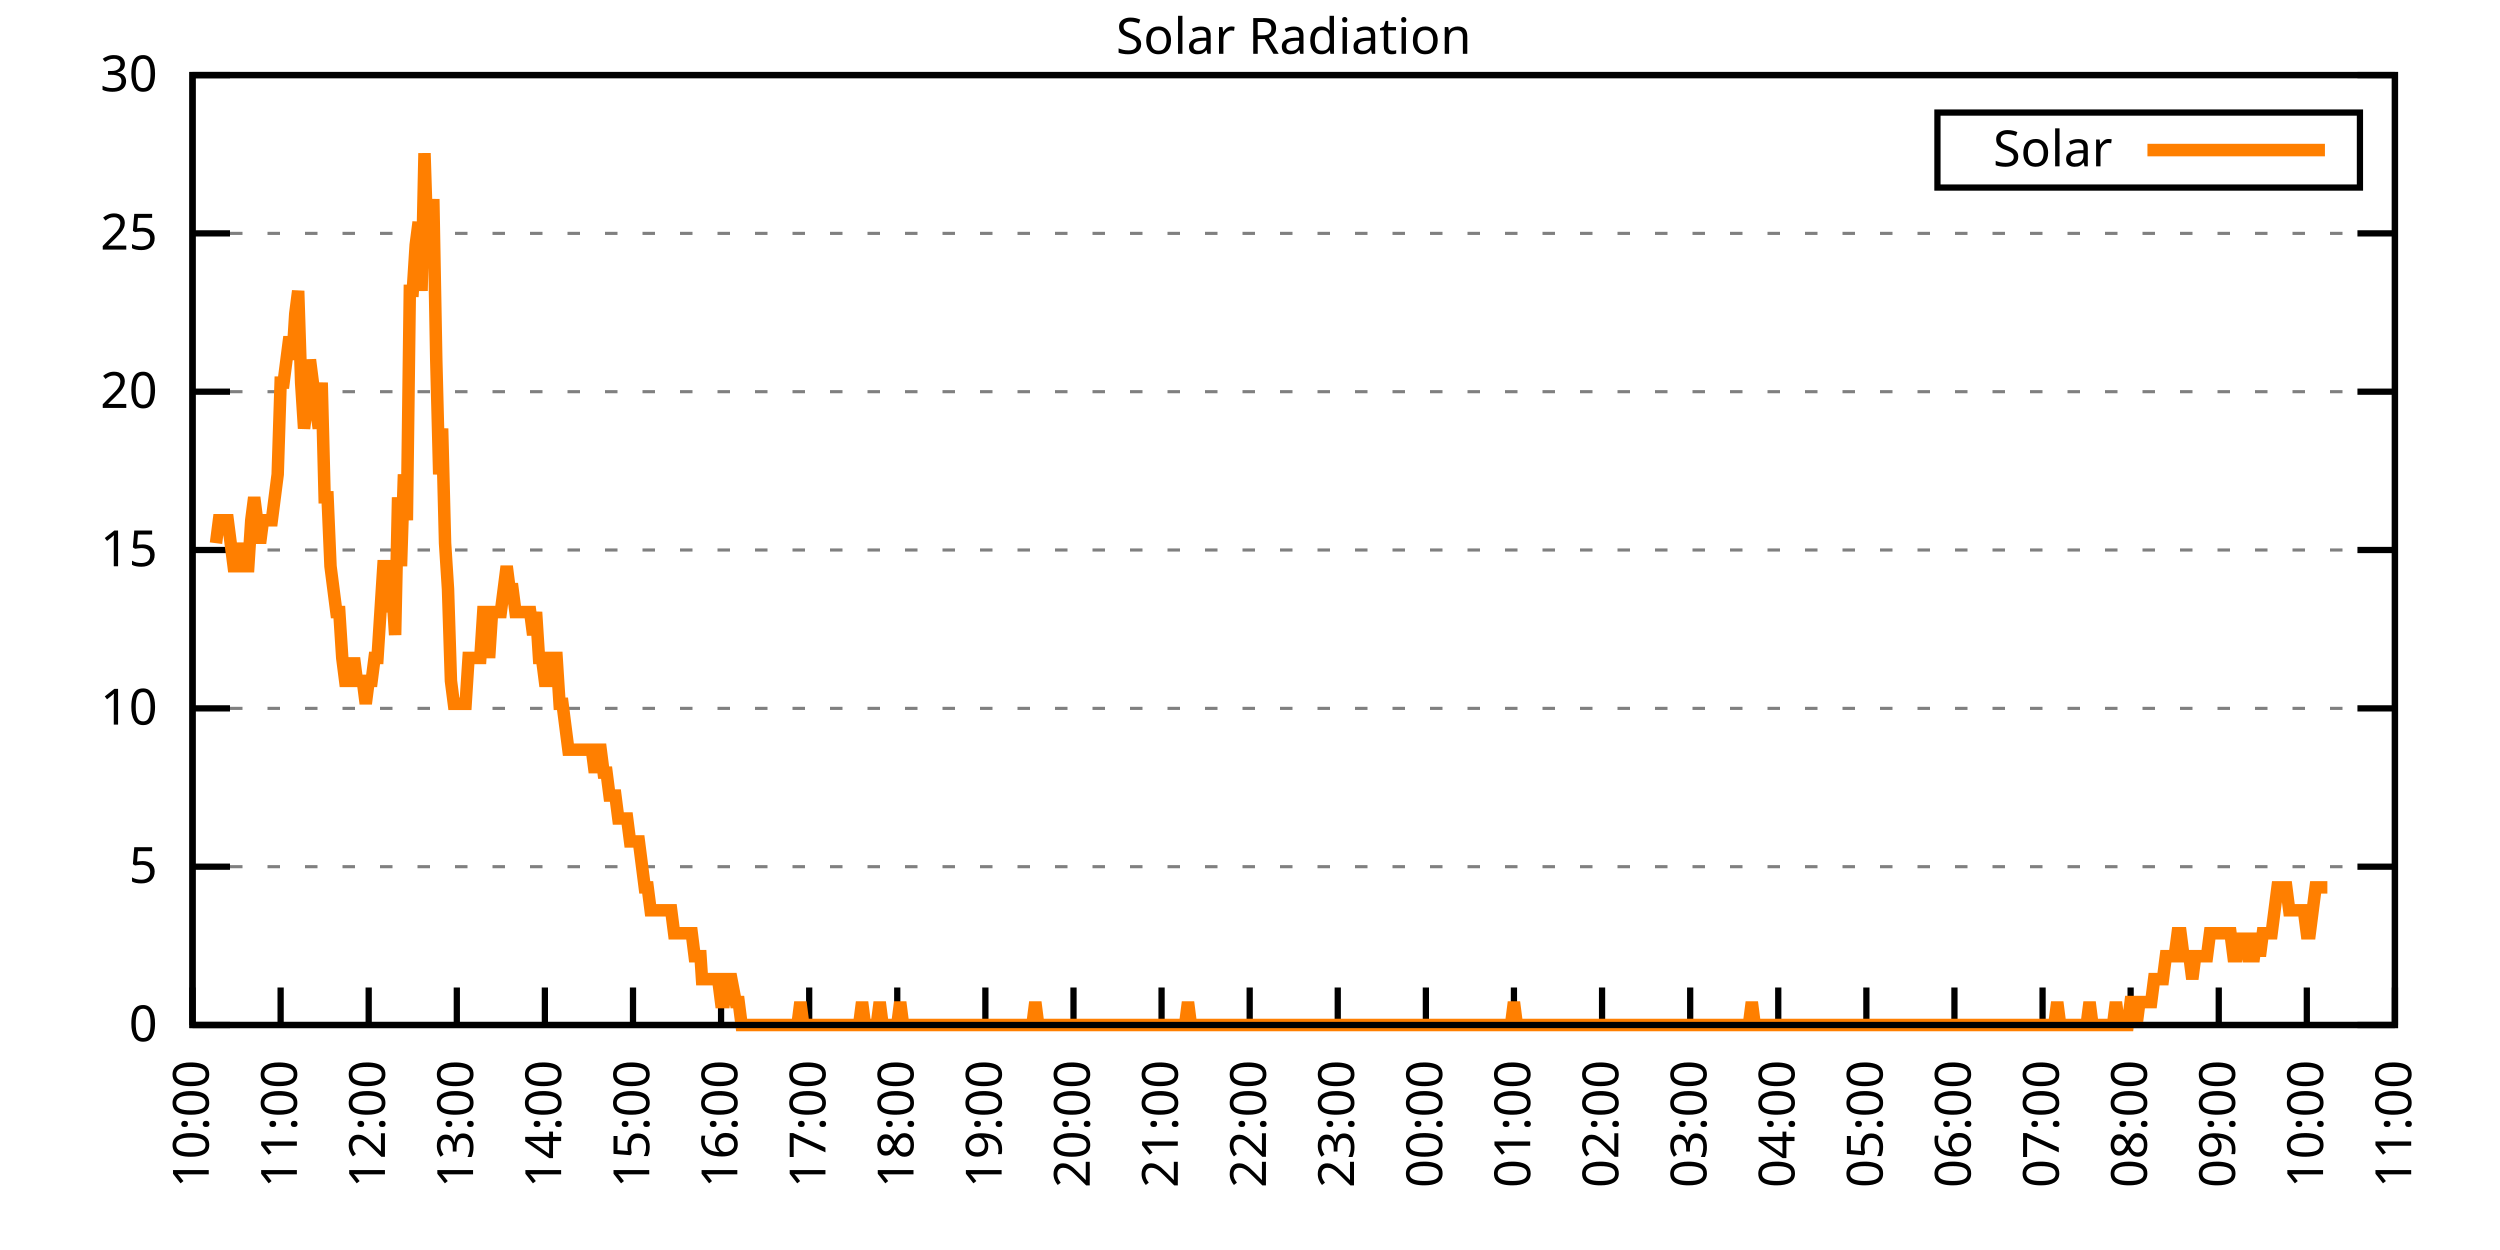
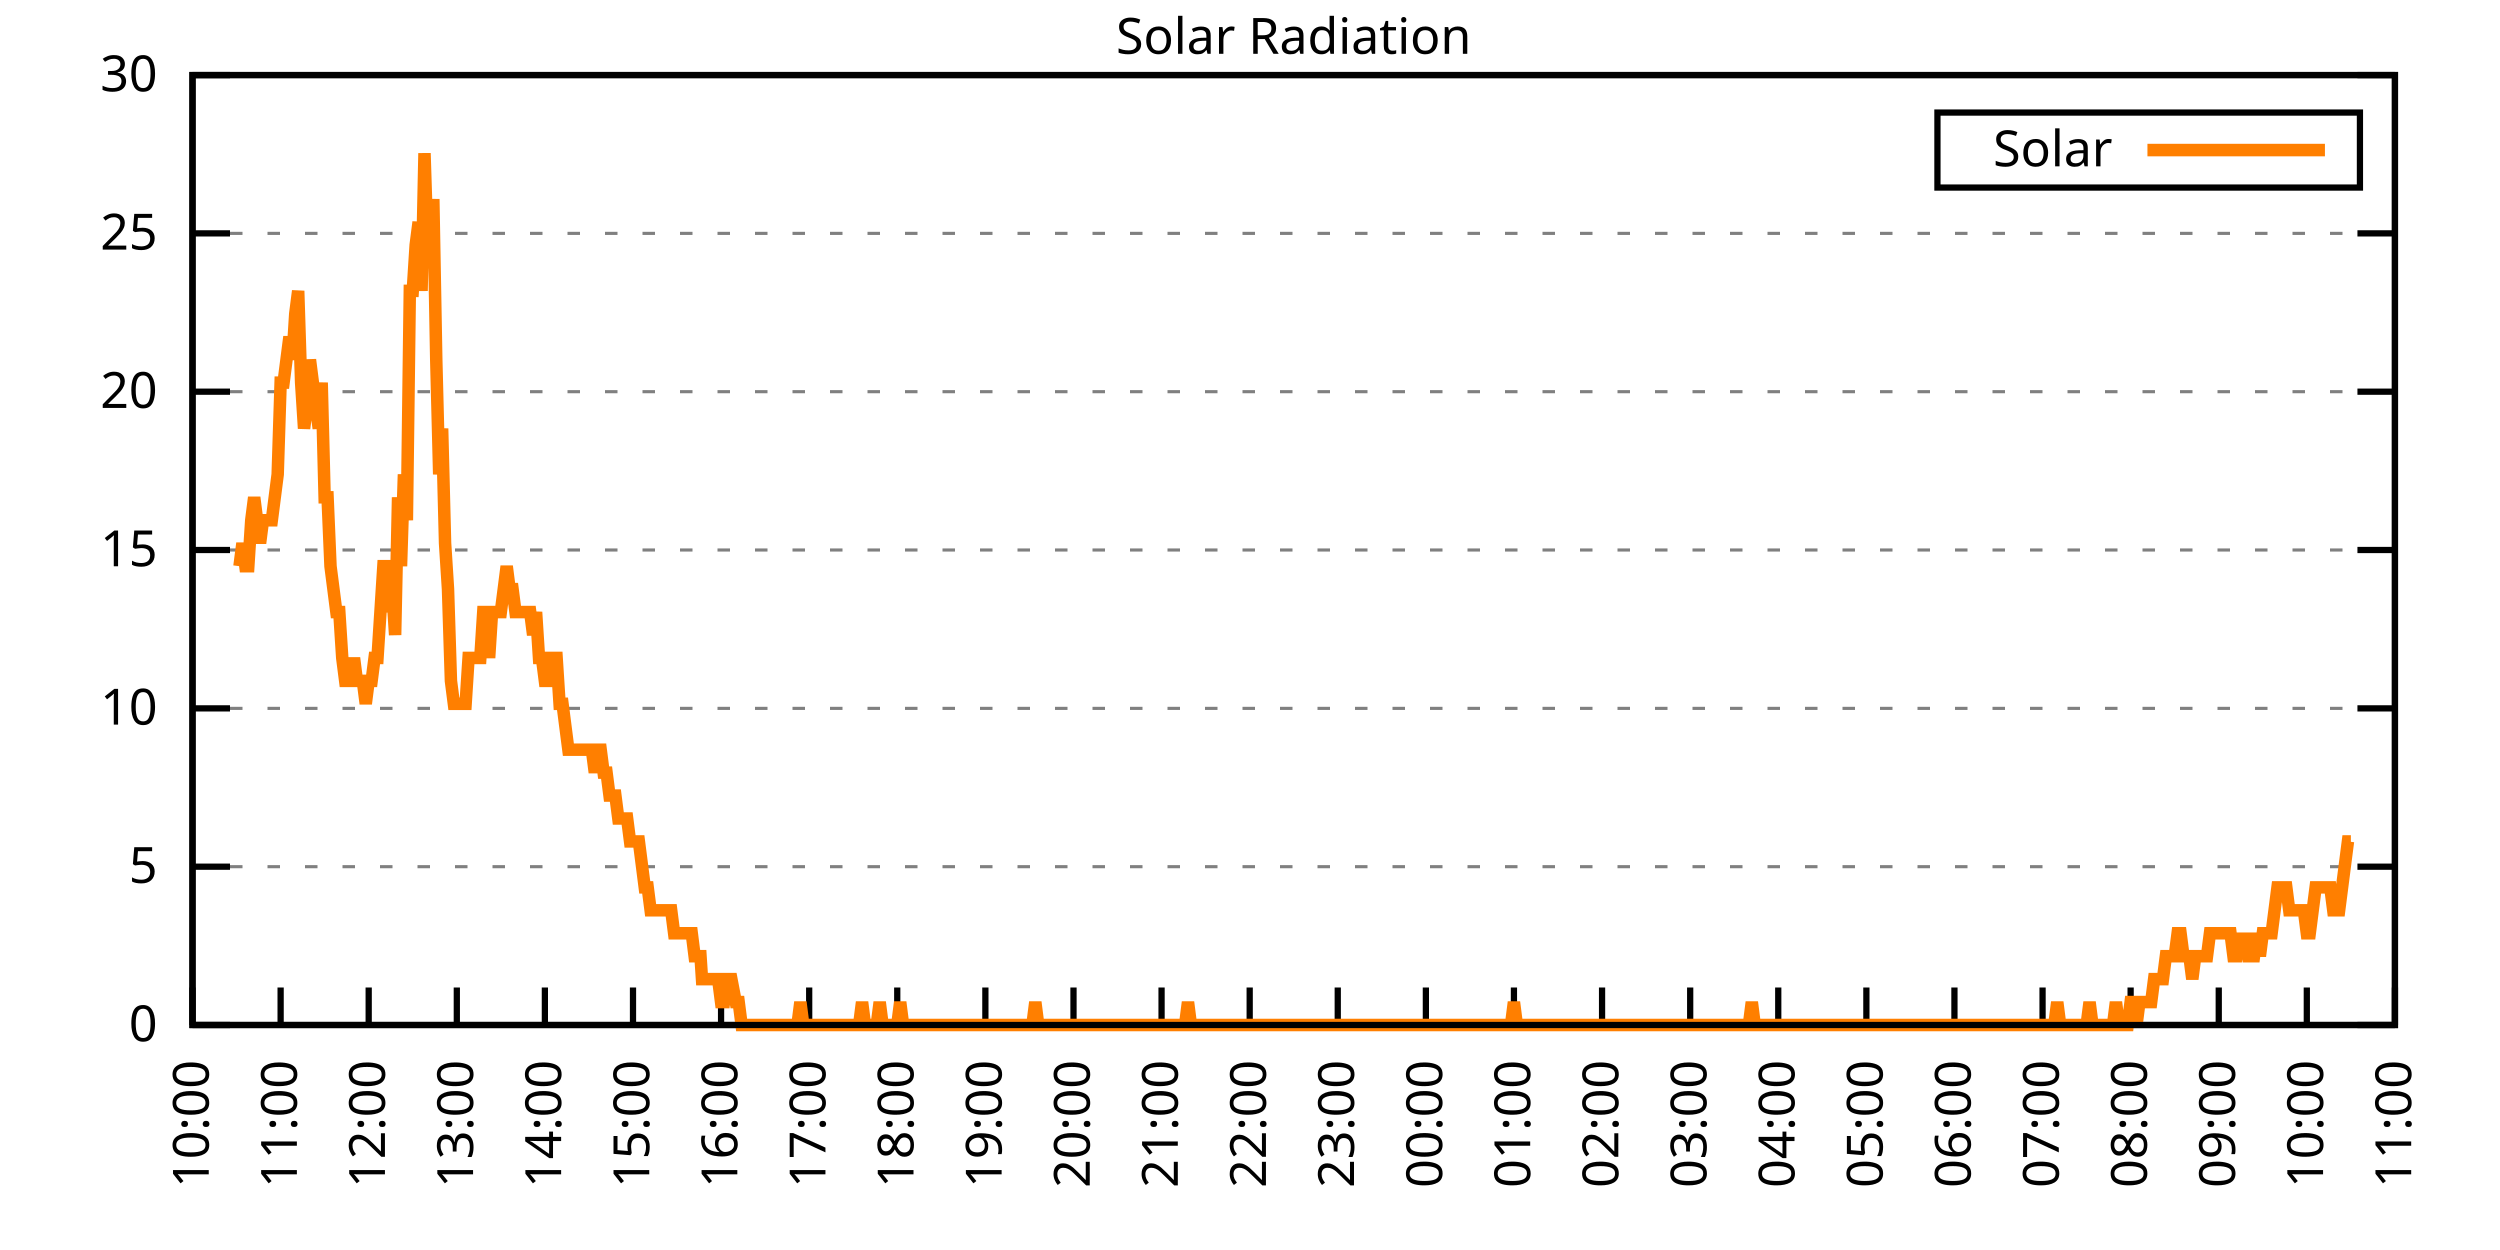
<svg xmlns="http://www.w3.org/2000/svg" xmlns:xlink="http://www.w3.org/1999/xlink" width="400" height="200" viewBox="0 0 400 200">
  <g id="gnuplot_canvas">
    <rect x="0" y="0" width="400" height="200" fill="none" />
    <defs>
      <circle id="gpDot" r="0.5" stroke-width="0.5" stroke="currentColor" />
      <path id="gpPt0" stroke-width="0.333" stroke="currentColor" d="M-1,0 h2 M0,-1 v2" />
      <path id="gpPt1" stroke-width="0.333" stroke="currentColor" d="M-1,-1 L1,1 M1,-1 L-1,1" />
      <path id="gpPt2" stroke-width="0.333" stroke="currentColor" d="M-1,0 L1,0 M0,-1 L0,1 M-1,-1 L1,1 M-1,1 L1,-1" />
      <rect id="gpPt3" stroke-width="0.333" stroke="currentColor" x="-1" y="-1" width="2" height="2" />
      <rect id="gpPt4" stroke-width="0.333" stroke="currentColor" fill="currentColor" x="-1" y="-1" width="2" height="2" />
      <circle id="gpPt5" stroke-width="0.333" stroke="currentColor" cx="0" cy="0" r="1" />
      <use xlink:href="#gpPt5" id="gpPt6" fill="currentColor" stroke="none" />
      <path id="gpPt7" stroke-width="0.333" stroke="currentColor" d="M0,-1.33 L-1.33,0.67 L1.33,0.67 z" />
      <use xlink:href="#gpPt7" id="gpPt8" fill="currentColor" stroke="none" />
      <use xlink:href="#gpPt7" id="gpPt9" stroke="currentColor" transform="rotate(180)" />
      <use xlink:href="#gpPt9" id="gpPt10" fill="currentColor" stroke="none" />
      <use xlink:href="#gpPt3" id="gpPt11" stroke="currentColor" transform="rotate(45)" />
      <use xlink:href="#gpPt11" id="gpPt12" fill="currentColor" stroke="none" />
      <path id="gpPt13" stroke-width="0.333" stroke="currentColor" d="M0,1.330 L1.265,0.411 L0.782,-1.067 L-0.782,-1.076 L-1.265,0.411 z" />
      <use xlink:href="#gpPt13" id="gpPt14" fill="currentColor" stroke="none" />
      <filter id="textbox" filterUnits="objectBoundingBox" x="0" y="0" height="1" width="1">
        <feFlood flood-color="white" flood-opacity="1" result="bgnd" />
        <feComposite in="SourceGraphic" in2="bgnd" operator="atop" />
      </filter>
      <filter id="greybox" filterUnits="objectBoundingBox" x="0" y="0" height="1" width="1">
        <feFlood flood-color="lightgrey" flood-opacity="1" result="grey" />
        <feComposite in="SourceGraphic" in2="grey" operator="atop" />
      </filter>
    </defs>
    <g fill="none" color="white" stroke="currentColor" stroke-width="1.00" stroke-linecap="butt" stroke-linejoin="miter">
</g>
    <g fill="none" color="black" stroke="currentColor" stroke-width="1.00" stroke-linecap="butt" stroke-linejoin="miter">
      <g stroke="none" shape-rendering="crispEdges">
        <polygon fill="rgb(255, 255, 255)" points="30.80,164.00 383.18,164.00 383.18,12.02 30.80,12.02 " />
      </g>
    </g>
    <g fill="none" color="black" stroke="currentColor" stroke-width="1.00" stroke-linecap="butt" stroke-linejoin="miter">
</g>
    <g fill="none" color="black" stroke="black" stroke-width="0.50" stroke-linecap="butt" stroke-linejoin="miter">
</g>
    <g fill="none" color="gray" stroke="currentColor" stroke-width="0.50" stroke-linecap="butt" stroke-linejoin="miter">
      <path stroke="gray" stroke-dasharray="2,4" class="gridline" d="M30.80,164.00 L383.19,164.00  " />
    </g>
    <g fill="none" color="gray" stroke="gray" stroke-width="1.00" stroke-linecap="butt" stroke-linejoin="miter">
</g>
    <g fill="none" color="black" stroke="currentColor" stroke-width="1.00" stroke-linecap="butt" stroke-linejoin="miter">
      <path stroke="black" d="M30.80,164.00 L36.80,164.00 M383.19,164.00 L377.19,164.00  " />
      <g transform="translate(25.20,166.60)" stroke="none" fill="black" font-family="Sans" font-size="8.00" text-anchor="end">
        <text>
          <tspan font-family="Sans"> 0</tspan>
        </text>
      </g>
    </g>
    <g fill="none" color="black" stroke="currentColor" stroke-width="1.00" stroke-linecap="butt" stroke-linejoin="miter">
</g>
    <g fill="none" color="black" stroke="black" stroke-width="0.50" stroke-linecap="butt" stroke-linejoin="miter">
</g>
    <g fill="none" color="gray" stroke="currentColor" stroke-width="0.50" stroke-linecap="butt" stroke-linejoin="miter">
      <path stroke="gray" stroke-dasharray="2,4" class="gridline" d="M30.80,138.67 L383.19,138.67  " />
    </g>
    <g fill="none" color="gray" stroke="gray" stroke-width="1.00" stroke-linecap="butt" stroke-linejoin="miter">
</g>
    <g fill="none" color="black" stroke="currentColor" stroke-width="1.00" stroke-linecap="butt" stroke-linejoin="miter">
      <path stroke="black" d="M30.80,138.67 L36.80,138.67 M383.19,138.67 L377.19,138.67  " />
      <g transform="translate(25.20,141.27)" stroke="none" fill="black" font-family="Sans" font-size="8.00" text-anchor="end">
        <text>
          <tspan font-family="Sans"> 5</tspan>
        </text>
      </g>
    </g>
    <g fill="none" color="black" stroke="currentColor" stroke-width="1.00" stroke-linecap="butt" stroke-linejoin="miter">
</g>
    <g fill="none" color="black" stroke="black" stroke-width="0.50" stroke-linecap="butt" stroke-linejoin="miter">
</g>
    <g fill="none" color="gray" stroke="currentColor" stroke-width="0.50" stroke-linecap="butt" stroke-linejoin="miter">
      <path stroke="gray" stroke-dasharray="2,4" class="gridline" d="M30.80,113.34 L383.19,113.34  " />
    </g>
    <g fill="none" color="gray" stroke="gray" stroke-width="1.00" stroke-linecap="butt" stroke-linejoin="miter">
</g>
    <g fill="none" color="black" stroke="currentColor" stroke-width="1.00" stroke-linecap="butt" stroke-linejoin="miter">
      <path stroke="black" d="M30.80,113.34 L36.80,113.34 M383.19,113.34 L377.19,113.34  " />
      <g transform="translate(25.20,115.94)" stroke="none" fill="black" font-family="Sans" font-size="8.00" text-anchor="end">
        <text>
          <tspan font-family="Sans"> 10</tspan>
        </text>
      </g>
    </g>
    <g fill="none" color="black" stroke="currentColor" stroke-width="1.00" stroke-linecap="butt" stroke-linejoin="miter">
</g>
    <g fill="none" color="black" stroke="black" stroke-width="0.50" stroke-linecap="butt" stroke-linejoin="miter">
</g>
    <g fill="none" color="gray" stroke="currentColor" stroke-width="0.50" stroke-linecap="butt" stroke-linejoin="miter">
      <path stroke="gray" stroke-dasharray="2,4" class="gridline" d="M30.80,88.00 L383.19,88.00  " />
    </g>
    <g fill="none" color="gray" stroke="gray" stroke-width="1.00" stroke-linecap="butt" stroke-linejoin="miter">
</g>
    <g fill="none" color="black" stroke="currentColor" stroke-width="1.00" stroke-linecap="butt" stroke-linejoin="miter">
      <path stroke="black" d="M30.80,88.00 L36.80,88.00 M383.19,88.00 L377.19,88.00  " />
      <g transform="translate(25.20,90.60)" stroke="none" fill="black" font-family="Sans" font-size="8.00" text-anchor="end">
        <text>
          <tspan font-family="Sans"> 15</tspan>
        </text>
      </g>
    </g>
    <g fill="none" color="black" stroke="currentColor" stroke-width="1.00" stroke-linecap="butt" stroke-linejoin="miter">
</g>
    <g fill="none" color="black" stroke="black" stroke-width="0.50" stroke-linecap="butt" stroke-linejoin="miter">
</g>
    <g fill="none" color="gray" stroke="currentColor" stroke-width="0.50" stroke-linecap="butt" stroke-linejoin="miter">
      <path stroke="gray" stroke-dasharray="2,4" class="gridline" d="M30.80,62.67 L383.19,62.67  " />
    </g>
    <g fill="none" color="gray" stroke="gray" stroke-width="1.00" stroke-linecap="butt" stroke-linejoin="miter">
</g>
    <g fill="none" color="black" stroke="currentColor" stroke-width="1.00" stroke-linecap="butt" stroke-linejoin="miter">
      <path stroke="black" d="M30.80,62.67 L36.80,62.67 M383.19,62.67 L377.19,62.67  " />
      <g transform="translate(25.20,65.27)" stroke="none" fill="black" font-family="Sans" font-size="8.00" text-anchor="end">
        <text>
          <tspan font-family="Sans"> 20</tspan>
        </text>
      </g>
    </g>
    <g fill="none" color="black" stroke="currentColor" stroke-width="1.00" stroke-linecap="butt" stroke-linejoin="miter">
</g>
    <g fill="none" color="black" stroke="black" stroke-width="0.50" stroke-linecap="butt" stroke-linejoin="miter">
</g>
    <g fill="none" color="gray" stroke="currentColor" stroke-width="0.50" stroke-linecap="butt" stroke-linejoin="miter">
      <path stroke="gray" stroke-dasharray="2,4" class="gridline" d="M30.80,37.34 L383.19,37.34  " />
    </g>
    <g fill="none" color="gray" stroke="gray" stroke-width="1.00" stroke-linecap="butt" stroke-linejoin="miter">
</g>
    <g fill="none" color="black" stroke="currentColor" stroke-width="1.00" stroke-linecap="butt" stroke-linejoin="miter">
      <path stroke="black" d="M30.80,37.34 L36.80,37.34 M383.19,37.34 L377.19,37.34  " />
      <g transform="translate(25.20,39.94)" stroke="none" fill="black" font-family="Sans" font-size="8.00" text-anchor="end">
        <text>
          <tspan font-family="Sans"> 25</tspan>
        </text>
      </g>
    </g>
    <g fill="none" color="black" stroke="currentColor" stroke-width="1.00" stroke-linecap="butt" stroke-linejoin="miter">
</g>
    <g fill="none" color="black" stroke="black" stroke-width="0.50" stroke-linecap="butt" stroke-linejoin="miter">
</g>
    <g fill="none" color="gray" stroke="currentColor" stroke-width="0.50" stroke-linecap="butt" stroke-linejoin="miter">
      <path stroke="gray" stroke-dasharray="2,4" class="gridline" d="M30.80,12.01 L383.19,12.01  " />
    </g>
    <g fill="none" color="gray" stroke="gray" stroke-width="1.00" stroke-linecap="butt" stroke-linejoin="miter">
</g>
    <g fill="none" color="black" stroke="currentColor" stroke-width="1.00" stroke-linecap="butt" stroke-linejoin="miter">
      <path stroke="black" d="M30.80,12.01 L36.80,12.01 M383.19,12.01 L377.19,12.01  " />
      <g transform="translate(25.20,14.61)" stroke="none" fill="black" font-family="Sans" font-size="8.00" text-anchor="end">
        <text>
          <tspan font-family="Sans"> 30</tspan>
        </text>
      </g>
    </g>
    <g fill="none" color="black" stroke="currentColor" stroke-width="1.00" stroke-linecap="butt" stroke-linejoin="miter">
      <path stroke="black" d="M30.80,164.00 L30.80,158.00  " />
      <g transform="translate(33.40,169.60) rotate(270.00)" stroke="none" fill="black" font-family="Sans" font-size="8.00" text-anchor="end">
        <text>
          <tspan font-family="Sans">10:00</tspan>
        </text>
      </g>
    </g>
    <g fill="none" color="black" stroke="currentColor" stroke-width="1.00" stroke-linecap="butt" stroke-linejoin="miter">
      <path stroke="black" d="M44.90,164.00 L44.90,158.00  " />
      <g transform="translate(47.50,169.60) rotate(270.00)" stroke="none" fill="black" font-family="Sans" font-size="8.00" text-anchor="end">
        <text>
          <tspan font-family="Sans">11:00</tspan>
        </text>
      </g>
    </g>
    <g fill="none" color="black" stroke="currentColor" stroke-width="1.00" stroke-linecap="butt" stroke-linejoin="miter">
      <path stroke="black" d="M58.99,164.00 L58.99,158.00  " />
      <g transform="translate(61.59,169.60) rotate(270.00)" stroke="none" fill="black" font-family="Sans" font-size="8.00" text-anchor="end">
        <text>
          <tspan font-family="Sans">12:00</tspan>
        </text>
      </g>
    </g>
    <g fill="none" color="black" stroke="currentColor" stroke-width="1.00" stroke-linecap="butt" stroke-linejoin="miter">
      <path stroke="black" d="M73.09,164.00 L73.09,158.00  " />
      <g transform="translate(75.69,169.60) rotate(270.00)" stroke="none" fill="black" font-family="Sans" font-size="8.00" text-anchor="end">
        <text>
          <tspan font-family="Sans">13:00</tspan>
        </text>
      </g>
    </g>
    <g fill="none" color="black" stroke="currentColor" stroke-width="1.00" stroke-linecap="butt" stroke-linejoin="miter">
      <path stroke="black" d="M87.18,164.00 L87.18,158.00  " />
      <g transform="translate(89.78,169.60) rotate(270.00)" stroke="none" fill="black" font-family="Sans" font-size="8.00" text-anchor="end">
        <text>
          <tspan font-family="Sans">14:00</tspan>
        </text>
      </g>
    </g>
    <g fill="none" color="black" stroke="currentColor" stroke-width="1.00" stroke-linecap="butt" stroke-linejoin="miter">
      <path stroke="black" d="M101.28,164.00 L101.28,158.00  " />
      <g transform="translate(103.88,169.60) rotate(270.00)" stroke="none" fill="black" font-family="Sans" font-size="8.00" text-anchor="end">
        <text>
          <tspan font-family="Sans">15:00</tspan>
        </text>
      </g>
    </g>
    <g fill="none" color="black" stroke="currentColor" stroke-width="1.00" stroke-linecap="butt" stroke-linejoin="miter">
      <path stroke="black" d="M115.37,164.00 L115.37,158.00  " />
      <g transform="translate(117.97,169.60) rotate(270.00)" stroke="none" fill="black" font-family="Sans" font-size="8.00" text-anchor="end">
        <text>
          <tspan font-family="Sans">16:00</tspan>
        </text>
      </g>
    </g>
    <g fill="none" color="black" stroke="currentColor" stroke-width="1.00" stroke-linecap="butt" stroke-linejoin="miter">
      <path stroke="black" d="M129.47,164.00 L129.47,158.00  " />
      <g transform="translate(132.07,169.60) rotate(270.00)" stroke="none" fill="black" font-family="Sans" font-size="8.00" text-anchor="end">
        <text>
          <tspan font-family="Sans">17:00</tspan>
        </text>
      </g>
    </g>
    <g fill="none" color="black" stroke="currentColor" stroke-width="1.00" stroke-linecap="butt" stroke-linejoin="miter">
      <path stroke="black" d="M143.56,164.00 L143.56,158.00  " />
      <g transform="translate(146.16,169.60) rotate(270.00)" stroke="none" fill="black" font-family="Sans" font-size="8.00" text-anchor="end">
        <text>
          <tspan font-family="Sans">18:00</tspan>
        </text>
      </g>
    </g>
    <g fill="none" color="black" stroke="currentColor" stroke-width="1.00" stroke-linecap="butt" stroke-linejoin="miter">
      <path stroke="black" d="M157.66,164.00 L157.66,158.00  " />
      <g transform="translate(160.26,169.60) rotate(270.00)" stroke="none" fill="black" font-family="Sans" font-size="8.00" text-anchor="end">
        <text>
          <tspan font-family="Sans">19:00</tspan>
        </text>
      </g>
    </g>
    <g fill="none" color="black" stroke="currentColor" stroke-width="1.00" stroke-linecap="butt" stroke-linejoin="miter">
      <path stroke="black" d="M171.76,164.00 L171.76,158.00  " />
      <g transform="translate(174.36,169.60) rotate(270.00)" stroke="none" fill="black" font-family="Sans" font-size="8.00" text-anchor="end">
        <text>
          <tspan font-family="Sans">20:00</tspan>
        </text>
      </g>
    </g>
    <g fill="none" color="black" stroke="currentColor" stroke-width="1.00" stroke-linecap="butt" stroke-linejoin="miter">
      <path stroke="black" d="M185.85,164.00 L185.85,158.00  " />
      <g transform="translate(188.45,169.60) rotate(270.00)" stroke="none" fill="black" font-family="Sans" font-size="8.00" text-anchor="end">
        <text>
          <tspan font-family="Sans">21:00</tspan>
        </text>
      </g>
    </g>
    <g fill="none" color="black" stroke="currentColor" stroke-width="1.00" stroke-linecap="butt" stroke-linejoin="miter">
      <path stroke="black" d="M199.95,164.00 L199.95,158.00  " />
      <g transform="translate(202.55,169.60) rotate(270.00)" stroke="none" fill="black" font-family="Sans" font-size="8.00" text-anchor="end">
        <text>
          <tspan font-family="Sans">22:00</tspan>
        </text>
      </g>
    </g>
    <g fill="none" color="black" stroke="currentColor" stroke-width="1.00" stroke-linecap="butt" stroke-linejoin="miter">
      <path stroke="black" d="M214.04,164.00 L214.04,158.00  " />
      <g transform="translate(216.64,169.60) rotate(270.00)" stroke="none" fill="black" font-family="Sans" font-size="8.00" text-anchor="end">
        <text>
          <tspan font-family="Sans">23:00</tspan>
        </text>
      </g>
    </g>
    <g fill="none" color="black" stroke="currentColor" stroke-width="1.00" stroke-linecap="butt" stroke-linejoin="miter">
      <path stroke="black" d="M228.14,164.00 L228.14,158.00  " />
      <g transform="translate(230.74,169.60) rotate(270.00)" stroke="none" fill="black" font-family="Sans" font-size="8.00" text-anchor="end">
        <text>
          <tspan font-family="Sans">00:00</tspan>
        </text>
      </g>
    </g>
    <g fill="none" color="black" stroke="currentColor" stroke-width="1.00" stroke-linecap="butt" stroke-linejoin="miter">
      <path stroke="black" d="M242.23,164.00 L242.23,158.00  " />
      <g transform="translate(244.83,169.60) rotate(270.00)" stroke="none" fill="black" font-family="Sans" font-size="8.00" text-anchor="end">
        <text>
          <tspan font-family="Sans">01:00</tspan>
        </text>
      </g>
    </g>
    <g fill="none" color="black" stroke="currentColor" stroke-width="1.00" stroke-linecap="butt" stroke-linejoin="miter">
      <path stroke="black" d="M256.33,164.00 L256.33,158.00  " />
      <g transform="translate(258.93,169.60) rotate(270.00)" stroke="none" fill="black" font-family="Sans" font-size="8.00" text-anchor="end">
        <text>
          <tspan font-family="Sans">02:00</tspan>
        </text>
      </g>
    </g>
    <g fill="none" color="black" stroke="currentColor" stroke-width="1.00" stroke-linecap="butt" stroke-linejoin="miter">
      <path stroke="black" d="M270.43,164.00 L270.43,158.00  " />
      <g transform="translate(273.03,169.60) rotate(270.00)" stroke="none" fill="black" font-family="Sans" font-size="8.00" text-anchor="end">
        <text>
          <tspan font-family="Sans">03:00</tspan>
        </text>
      </g>
    </g>
    <g fill="none" color="black" stroke="currentColor" stroke-width="1.00" stroke-linecap="butt" stroke-linejoin="miter">
      <path stroke="black" d="M284.52,164.00 L284.52,158.00  " />
      <g transform="translate(287.12,169.60) rotate(270.00)" stroke="none" fill="black" font-family="Sans" font-size="8.00" text-anchor="end">
        <text>
          <tspan font-family="Sans">04:00</tspan>
        </text>
      </g>
    </g>
    <g fill="none" color="black" stroke="currentColor" stroke-width="1.00" stroke-linecap="butt" stroke-linejoin="miter">
      <path stroke="black" d="M298.62,164.00 L298.62,158.00  " />
      <g transform="translate(301.22,169.60) rotate(270.00)" stroke="none" fill="black" font-family="Sans" font-size="8.00" text-anchor="end">
        <text>
          <tspan font-family="Sans">05:00</tspan>
        </text>
      </g>
    </g>
    <g fill="none" color="black" stroke="currentColor" stroke-width="1.00" stroke-linecap="butt" stroke-linejoin="miter">
      <path stroke="black" d="M312.71,164.00 L312.71,158.00  " />
      <g transform="translate(315.31,169.60) rotate(270.00)" stroke="none" fill="black" font-family="Sans" font-size="8.00" text-anchor="end">
        <text>
          <tspan font-family="Sans">06:00</tspan>
        </text>
      </g>
    </g>
    <g fill="none" color="black" stroke="currentColor" stroke-width="1.00" stroke-linecap="butt" stroke-linejoin="miter">
      <path stroke="black" d="M326.81,164.00 L326.81,158.00  " />
      <g transform="translate(329.41,169.60) rotate(270.00)" stroke="none" fill="black" font-family="Sans" font-size="8.00" text-anchor="end">
        <text>
          <tspan font-family="Sans">07:00</tspan>
        </text>
      </g>
    </g>
    <g fill="none" color="black" stroke="currentColor" stroke-width="1.00" stroke-linecap="butt" stroke-linejoin="miter">
      <path stroke="black" d="M340.90,164.00 L340.90,158.00  " />
      <g transform="translate(343.50,169.60) rotate(270.00)" stroke="none" fill="black" font-family="Sans" font-size="8.00" text-anchor="end">
        <text>
          <tspan font-family="Sans">08:00</tspan>
        </text>
      </g>
    </g>
    <g fill="none" color="black" stroke="currentColor" stroke-width="1.00" stroke-linecap="butt" stroke-linejoin="miter">
      <path stroke="black" d="M355.00,164.00 L355.00,158.00  " />
      <g transform="translate(357.60,169.60) rotate(270.00)" stroke="none" fill="black" font-family="Sans" font-size="8.00" text-anchor="end">
        <text>
          <tspan font-family="Sans">09:00</tspan>
        </text>
      </g>
    </g>
    <g fill="none" color="black" stroke="currentColor" stroke-width="1.00" stroke-linecap="butt" stroke-linejoin="miter">
      <path stroke="black" d="M369.09,164.00 L369.09,158.00  " />
      <g transform="translate(371.69,169.60) rotate(270.00)" stroke="none" fill="black" font-family="Sans" font-size="8.00" text-anchor="end">
        <text>
          <tspan font-family="Sans">10:00</tspan>
        </text>
      </g>
    </g>
    <g fill="none" color="black" stroke="currentColor" stroke-width="1.00" stroke-linecap="butt" stroke-linejoin="miter">
      <path stroke="black" d="M383.19,164.00 L383.19,158.00  " />
      <g transform="translate(385.79,169.60) rotate(270.00)" stroke="none" fill="black" font-family="Sans" font-size="8.00" text-anchor="end">
        <text>
          <tspan font-family="Sans">11:00</tspan>
        </text>
      </g>
    </g>
    <g fill="none" color="black" stroke="currentColor" stroke-width="1.00" stroke-linecap="butt" stroke-linejoin="miter">
</g>
    <g fill="none" color="black" stroke="currentColor" stroke-width="1.00" stroke-linecap="butt" stroke-linejoin="miter">
      <path stroke="black" d="M30.80,12.01 L30.80,164.00 L383.19,164.00 L383.19,12.01 L30.80,12.01 Z  " />
    </g>
    <g fill="none" color="black" stroke="currentColor" stroke-width="1.00" stroke-linecap="butt" stroke-linejoin="miter">
</g>
    <g fill="none" color="black" stroke="currentColor" stroke-width="1.00" stroke-linecap="butt" stroke-linejoin="miter">
      <path stroke="black" d="M309.99,30.01 L309.99,18.01 L377.59,18.01 L377.59,30.01 L309.99,30.01 Z  " />
    </g>
    <g id="Solar_Radiation_plot_1">
      <g fill="none" color="white" stroke="black" stroke-width="2.00" stroke-linecap="butt" stroke-linejoin="miter">
</g>
      <g fill="none" color="black" stroke="currentColor" stroke-width="2.00" stroke-linecap="butt" stroke-linejoin="miter">
        <g transform="translate(337.99,26.61)" stroke="none" fill="black" font-family="Sans" font-size="8.00" text-anchor="end">
          <text>
            <tspan font-family="Sans">Solar</tspan>
          </text>
        </g>
      </g>
      <g fill="none" color="black" stroke="currentColor" stroke-width="2.00" stroke-linecap="butt" stroke-linejoin="miter">
-         <path stroke="rgb(255, 127,   0)" d="M343.59,24.01 L371.99,24.01 M34.56,86.91 L35.03,83.24 L35.50,83.24 L35.97,83.24 L36.44,83.24 L36.91,86.91   L37.38,90.59 L37.85,90.59 L38.32,90.59 L38.79,86.91 L39.26,90.59 L39.73,90.59 L40.20,83.24 L40.67,79.57   L41.14,83.24 L41.61,86.91 L42.08,83.24 L42.55,83.24 L43.02,83.24 L43.49,83.24 L43.96,79.57 L44.43,75.90   L44.90,61.22 L45.37,61.22 L45.84,57.55 L46.31,53.88 L46.78,57.55 L47.24,50.21 L47.71,46.54 L48.18,61.22   L48.65,68.56 L49.12,64.89 L49.59,57.55 L50.06,61.22 L50.53,64.89 L51.00,68.56 L51.47,61.22 L51.94,79.57   L52.41,79.57 L52.88,90.59 L53.35,94.26 L53.82,97.93 L54.29,97.93 L54.76,105.27 L55.23,108.94 L55.70,108.94   L56.17,108.94 L56.64,105.27 L57.11,108.94 L57.58,108.94 L58.05,108.94 L58.52,112.61 L58.99,108.94 L59.46,108.94   L59.93,105.27 L60.40,105.27 L60.87,97.93 L61.34,90.59 L61.81,90.59 L62.28,97.93 L62.75,94.26 L63.22,101.60   L63.69,79.57 L64.16,90.59 L64.63,75.90 L65.10,83.24 L65.57,46.54 L66.04,46.54 L66.51,39.19 L66.98,35.52   L67.45,46.54 L67.92,24.51 L68.39,39.19 L68.86,42.87 L69.33,31.85 L69.80,57.55 L70.27,75.90 L70.74,68.56   L71.21,86.91 L71.68,94.26 L72.15,108.94 L72.62,112.61 L73.09,112.61 L73.56,112.61 L74.03,112.61 L74.50,112.61   L74.97,105.27 L75.44,105.27 L75.91,105.27 L76.38,105.27 L76.85,105.27 L77.32,97.93 L77.79,97.93 L78.26,105.27   L78.73,97.93 L79.19,97.93 L79.66,97.93 L80.13,97.93 L80.60,94.26 L81.07,90.59 L81.54,94.26 L82.01,94.26   L82.48,97.93 L82.95,97.93 L83.42,97.93 L83.89,97.93 L84.36,97.93 L84.83,97.93 L85.30,101.60 L85.77,97.93   L86.24,105.27 L86.71,105.27 L87.18,108.94 L87.65,108.94 L88.12,105.27 L88.59,105.27 L89.06,105.27 L89.53,112.61   L90.00,112.61 L90.47,116.28 L90.94,119.95 L91.41,119.95 L91.88,119.95 L92.35,119.95 L92.82,119.95 L93.29,119.95   L93.76,119.95 L94.23,119.95 L94.70,119.95 L95.17,123.62 L95.64,119.95 L96.11,119.95 L96.58,123.62 L97.05,123.62   L97.52,127.29 L97.99,127.29 L98.46,127.29 L98.93,130.96 L99.40,130.96 L99.87,130.96 L100.34,130.96 L100.81,134.63   L101.28,134.63 L101.75,134.63 L102.22,134.63 L102.69,138.30 L103.16,141.98 L103.63,141.98 L104.10,145.65 L104.57,145.65   L105.04,145.65 L105.51,145.65 L105.98,145.65 L106.45,145.65 L106.92,145.65 L107.39,145.65 L107.86,149.32 L108.33,149.32   L108.80,149.32 L109.27,149.32 L109.74,149.32 L110.21,149.32 L110.68,149.32 L111.14,152.99 L112.08,152.99 L112.32,156.66   L113.02,156.66 L113.49,156.66 L114.43,156.66 L114.90,156.66 L115.37,160.33 L115.84,160.33 L116.31,156.66 L116.78,156.66   L117.02,156.66 L117.72,160.33 L118.19,160.33 L118.66,164.00 L119.13,164.00 L119.60,164.00 L120.07,164.00 L120.54,164.00   L121.01,164.00 L121.48,164.00 L121.95,164.00 L122.42,164.00 L122.89,164.00 L123.36,164.00 L123.83,164.00 L124.30,164.00   L124.77,164.00 L125.24,164.00 L125.71,164.00 L126.18,164.00 L126.65,164.00 L127.12,164.00 L127.59,164.00 L128.06,160.33   L128.53,164.00 L129.00,164.00 L129.47,164.00 L129.94,164.00 L130.41,164.00 L130.88,164.00 L131.35,164.00 L131.82,164.00   L132.29,164.00 L132.76,164.00 L133.23,164.00 L133.70,164.00 L134.17,164.00 L134.64,164.00 L135.11,164.00 L135.58,164.00   L136.05,164.00 L136.52,164.00 L136.99,164.00 L137.46,164.00 L137.93,160.33 L138.40,164.00 L138.87,164.00 L139.34,164.00   L139.81,164.00 L140.28,164.00 L140.75,160.33 L141.22,164.00 L141.69,164.00 L142.16,164.00 L142.63,164.00 L143.09,164.00   L143.56,164.00 L144.03,160.33 L144.50,164.00 L144.97,164.00 L145.44,164.00 L145.91,164.00 L146.38,164.00 L146.85,164.00   L147.32,164.00 L147.79,164.00 L148.26,164.00 L148.73,164.00 L149.20,164.00 L149.67,164.00 L150.14,164.00 L150.61,164.00   L151.08,164.00 L151.55,164.00 L152.02,164.00 L152.49,164.00 L152.96,164.00 L153.43,164.00 L153.90,164.00 L154.37,164.00   L154.84,164.00 L155.31,164.00 L155.78,164.00 L156.25,164.00 L156.72,164.00 L157.19,164.00 L157.66,164.00 L158.13,164.00   L158.60,164.00 L159.07,164.00 L159.54,164.00 L160.01,164.00 L160.48,164.00 L160.95,164.00 L161.42,164.00 L161.89,164.00   L162.36,164.00 L162.83,164.00 L163.30,164.00 L163.77,164.00 L164.24,164.00 L164.71,164.00 L165.18,164.00 L165.65,160.33   L166.12,164.00 L166.59,164.00 L167.06,164.00 L167.53,164.00 L168.00,164.00 L168.47,164.00 L168.94,164.00 L169.41,164.00   L169.88,164.00 L170.35,164.00 L170.82,164.00 L171.29,164.00 L171.76,164.00 L172.23,164.00 L172.70,164.00 L173.17,164.00   L173.64,164.00 L174.11,164.00 L174.58,164.00 L175.04,164.00 L175.51,164.00 L175.98,164.00 L176.45,164.00 L176.92,164.00   L177.39,164.00 L177.86,164.00 L178.33,164.00 L178.80,164.00 L179.27,164.00 L179.74,164.00 L180.21,164.00 L180.68,164.00   L181.15,164.00 L181.62,164.00 L182.09,164.00 L182.56,164.00 L183.03,164.00 L183.50,164.00 L183.97,164.00 L184.44,164.00   L184.91,164.00 L185.38,164.00 L185.85,164.00 L186.32,164.00 L186.79,164.00 L187.26,164.00 L187.73,164.00 L188.20,164.00   L188.67,164.00 L189.14,164.00 L189.61,164.00 L190.08,160.33 L190.55,164.00 L191.02,164.00 L191.49,164.00 L191.96,164.00   L192.43,164.00 L192.90,164.00 L193.37,164.00 L193.84,164.00 L194.31,164.00 L194.78,164.00 L195.25,164.00 L195.72,164.00   L196.19,164.00 L196.66,164.00 L197.13,164.00 L197.60,164.00 L198.07,164.00 L198.54,164.00 L199.01,164.00 L199.48,164.00   L199.95,164.00 L200.42,164.00 L200.89,164.00 L201.36,164.00 L201.83,164.00 L202.30,164.00 L202.77,164.00 L203.24,164.00   L203.71,164.00 L204.18,164.00 L204.65,164.00 L205.12,164.00 L205.59,164.00 L206.06,164.00 L206.53,164.00 L207.00,164.00   L207.46,164.00 L207.93,164.00 L208.40,164.00 L208.87,164.00 L209.34,164.00 L209.81,164.00 L210.28,164.00 L210.75,164.00   L211.22,164.00 L211.69,164.00 L212.16,164.00 L212.63,164.00 L213.10,164.00 L213.57,164.00 L214.04,164.00 L214.51,164.00   L214.98,164.00 L215.45,164.00 L215.92,164.00 L216.39,164.00 L216.86,164.00 L217.33,164.00 L217.80,164.00 L218.27,164.00   L218.74,164.00 L219.21,164.00 L219.68,164.00 L220.15,164.00 L220.62,164.00 L221.09,164.00 L221.56,164.00 L222.03,164.00   L222.50,164.00 L222.97,164.00 L223.44,164.00 L223.91,164.00 L224.38,164.00 L224.85,164.00 L225.32,164.00 L225.79,164.00   L226.26,164.00 L226.73,164.00 L227.20,164.00 L227.67,164.00 L228.14,164.00 L228.61,164.00 L229.08,164.00 L229.55,164.00   L230.02,164.00 L230.49,164.00 L230.96,164.00 L231.43,164.00 L231.90,164.00 L232.37,164.00 L232.84,164.00 L233.31,164.00   L233.78,164.00 L234.25,164.00 L234.72,164.00 L235.19,164.00 L235.66,164.00 L236.13,164.00 L236.60,164.00 L237.07,164.00   L237.54,164.00 L238.01,164.00 L238.48,164.00 L238.95,164.00 L239.41,164.00 L239.88,164.00 L240.35,164.00 L240.82,164.00   L241.29,164.00 L241.76,164.00 L242.23,160.33 L242.70,164.00 L243.17,164.00 L243.64,164.00 L244.11,164.00 L244.58,164.00   L245.05,164.00 L245.52,164.00 L245.99,164.00 L246.46,164.00 L246.93,164.00 L247.40,164.00 L247.87,164.00 L248.34,164.00   L248.81,164.00 L249.28,164.00 L249.75,164.00 L250.22,164.00 L250.69,164.00 L251.16,164.00 L251.63,164.00 L252.10,164.00   L252.57,164.00 L253.04,164.00 L253.51,164.00 L253.98,164.00 L254.45,164.00 L254.92,164.00 L255.39,164.00 L255.86,164.00   L256.33,164.00 L256.80,164.00 L257.27,164.00 L257.74,164.00 L258.21,164.00 L258.68,164.00 L259.15,164.00 L259.62,164.00   L260.09,164.00 L260.56,164.00 L261.03,164.00 L261.50,164.00 L261.97,164.00 L262.44,164.00 L262.91,164.00 L263.38,164.00   L263.85,164.00 L264.32,164.00 L264.79,164.00 L265.26,164.00 L265.73,164.00 L266.20,164.00 L266.67,164.00 L267.14,164.00   L267.61,164.00 L268.08,164.00 L268.55,164.00 L269.02,164.00 L269.49,164.00 L269.96,164.00 L270.43,164.00 L270.90,164.00   L271.36,164.00 L271.83,164.00 L272.30,164.00 L272.77,164.00 L273.24,164.00 L273.71,164.00 L274.18,164.00 L274.65,164.00   L275.12,164.00 L275.59,164.00 L276.06,164.00 L276.53,164.00 L277.00,164.00 L277.47,164.00 L277.94,164.00 L278.41,164.00   L278.88,164.00 L279.35,164.00 L279.82,164.00 L280.29,160.33 L280.76,164.00 L281.23,164.00 L281.70,164.00 L282.17,164.00   L282.64,164.00 L283.11,164.00 L283.58,164.00 L284.05,164.00 L284.52,164.00 L284.99,164.00 L285.46,164.00 L285.93,164.00   L286.40,164.00 L286.87,164.00 L287.34,164.00 L287.81,164.00 L288.28,164.00 L288.75,164.00 L289.22,164.00 L289.69,164.00   L290.16,164.00 L290.63,164.00 L291.10,164.00 L291.57,164.00 L292.04,164.00 L292.51,164.00 L292.98,164.00 L293.45,164.00   L293.92,164.00 L294.39,164.00 L294.86,164.00 L295.33,164.00 L295.80,164.00 L296.27,164.00 L296.74,164.00 L297.21,164.00   L297.68,164.00 L298.15,164.00 L298.62,164.00 L299.09,164.00 L299.56,164.00 L300.03,164.00 L300.50,164.00 L300.97,164.00   L301.44,164.00 L301.91,164.00 L302.38,164.00 L302.85,164.00 L303.31,164.00 L303.78,164.00 L304.25,164.00 L304.72,164.00   L305.19,164.00 L305.66,164.00 L306.13,164.00 L306.60,164.00 L307.07,164.00 L307.54,164.00 L308.01,164.00 L308.48,164.00   L308.95,164.00 L309.42,164.00 L309.89,164.00 L310.36,164.00 L310.83,164.00 L311.30,164.00 L311.77,164.00 L312.24,164.00   L312.71,164.00 L313.18,164.00 L313.65,164.00 L314.12,164.00 L314.59,164.00 L315.06,164.00 L315.53,164.00 L316.00,164.00   L316.47,164.00 L316.94,164.00 L317.41,164.00 L317.88,164.00 L318.35,164.00 L318.82,164.00 L319.29,164.00 L319.76,164.00   L320.23,164.00 L320.70,164.00 L321.17,164.00 L321.64,164.00 L322.11,164.00 L322.58,164.00 L323.05,164.00 L323.52,164.00   L323.99,164.00 L324.46,164.00 L324.93,164.00 L325.40,164.00 L325.87,164.00 L326.34,164.00 L326.81,164.00 L327.28,164.00   L327.75,164.00 L328.22,164.00 L328.69,164.00 L329.16,160.33 L329.63,164.00 L330.10,164.00 L330.57,164.00 L331.04,164.00   L331.51,164.00 L331.98,164.00 L332.45,164.00 L332.92,164.00 L333.39,164.00 L333.86,164.00 L334.33,160.33 L334.80,164.00   L335.26,164.00 L335.73,164.00 L336.20,164.00 L336.67,164.00 L337.14,164.00 L337.61,164.00 L338.08,164.00 L338.55,160.33   L339.02,164.00 L339.49,164.00 L339.96,164.00 L340.43,164.00 L340.90,160.33 L341.37,160.33 L341.84,164.00 L342.31,160.33   L342.78,160.33 L343.25,160.33 L343.72,160.33 L344.19,160.33 L344.66,156.66 L345.13,156.66 L345.60,156.66 L346.07,156.66   L346.54,152.99 L347.01,152.99 L347.48,152.99 L347.95,152.99 L348.42,149.32 L348.89,149.32 L349.36,152.99 L349.83,152.99   L350.30,152.99 L350.77,156.66 L351.24,152.99 L351.71,152.99 L352.18,152.99 L352.65,152.99 L353.12,152.99 L353.59,149.32   L354.06,149.32 L354.53,149.32 L355.00,149.32 L355.47,149.32 L355.94,149.32 L356.41,149.32 L356.88,149.32 L357.35,152.99   L357.82,152.99 L358.29,149.32 L358.76,152.99 L359.23,149.32 L359.70,152.99 L360.17,152.99 L360.64,152.99 L361.11,149.32   L361.58,152.99 L362.05,149.32 L362.52,149.32 L362.99,149.32 L363.46,149.32 L363.93,145.65 L364.40,141.98 L364.87,141.98   L365.34,141.98 L365.81,141.98 L366.28,145.65 L366.75,145.65 L367.21,145.65 L367.68,145.65 L368.15,145.65 L368.62,145.65   L369.09,149.32 L369.56,149.32 L370.03,145.65 L370.50,141.98 L370.97,141.98 L371.44,141.98 L371.91,141.98 L372.38,141.98    " />
+         <path stroke="rgb(255, 127,   0)" d="M343.59,24.01 L371.99,24.01 M38.32,90.59 L38.79,86.91 L39.26,90.59 L39.73,90.59 L40.20,83.24 L40.67,79.57   L41.14,83.24 L41.61,86.91 L42.08,83.24 L42.55,83.24 L43.02,83.24 L43.49,83.24 L43.96,79.57 L44.43,75.90   L44.90,61.22 L45.37,61.22 L45.84,57.55 L46.31,53.88 L46.78,57.55 L47.24,50.21 L47.71,46.54 L48.18,61.22   L48.65,68.56 L49.12,64.89 L49.59,57.55 L50.06,61.22 L50.53,64.89 L51.00,68.56 L51.47,61.22 L51.94,79.57   L52.41,79.57 L52.88,90.59 L53.35,94.26 L53.82,97.93 L54.29,97.93 L54.76,105.27 L55.23,108.94 L55.70,108.94   L56.17,108.94 L56.64,105.27 L57.11,108.94 L57.58,108.94 L58.05,108.94 L58.52,112.61 L58.99,108.94 L59.46,108.94   L59.93,105.27 L60.40,105.27 L60.87,97.93 L61.34,90.59 L61.81,90.59 L62.28,97.93 L62.75,94.26 L63.22,101.60   L63.69,79.57 L64.16,90.59 L64.63,75.90 L65.10,83.24 L65.57,46.54 L66.04,46.54 L66.51,39.19 L66.98,35.52   L67.45,46.54 L67.92,24.51 L68.39,39.19 L68.86,42.87 L69.33,31.85 L69.80,57.55 L70.27,75.90 L70.74,68.56   L71.21,86.91 L71.68,94.26 L72.15,108.94 L72.62,112.61 L73.09,112.61 L73.56,112.61 L74.03,112.61 L74.50,112.61   L74.97,105.27 L75.44,105.27 L75.91,105.27 L76.38,105.27 L76.85,105.27 L77.32,97.93 L77.79,97.93 L78.26,105.27   L78.73,97.93 L79.19,97.93 L79.66,97.93 L80.13,97.93 L80.60,94.26 L81.07,90.59 L81.54,94.26 L82.01,94.26   L82.48,97.93 L82.95,97.93 L83.42,97.93 L83.89,97.93 L84.36,97.93 L84.83,97.93 L85.30,101.60 L85.77,97.93   L86.24,105.27 L86.71,105.27 L87.18,108.94 L87.65,108.94 L88.12,105.27 L88.59,105.27 L89.06,105.27 L89.53,112.61   L90.00,112.61 L90.47,116.28 L90.94,119.95 L91.41,119.95 L91.88,119.95 L92.35,119.95 L92.82,119.95 L93.29,119.95   L93.76,119.95 L94.23,119.95 L94.70,119.95 L95.17,123.62 L95.64,119.95 L96.11,119.95 L96.58,123.62 L97.05,123.62   L97.52,127.29 L97.99,127.29 L98.46,127.29 L98.93,130.96 L99.40,130.96 L99.87,130.96 L100.34,130.96 L100.81,134.63   L101.28,134.63 L101.75,134.63 L102.22,134.63 L102.69,138.30 L103.16,141.98 L103.63,141.98 L104.10,145.65 L104.57,145.65   L105.04,145.65 L105.51,145.65 L105.98,145.65 L106.45,145.65 L106.92,145.65 L107.39,145.65 L107.86,149.32 L108.33,149.32   L108.80,149.32 L109.27,149.32 L109.74,149.32 L110.21,149.32 L110.68,149.32 L111.14,152.99 L112.08,152.99 L112.32,156.66   L113.02,156.66 L113.49,156.66 L114.43,156.66 L114.90,156.66 L115.37,160.33 L115.84,160.33 L116.31,156.66 L116.78,156.66   L117.02,156.66 L117.72,160.33 L118.19,160.33 L118.66,164.00 L119.13,164.00 L119.60,164.00 L120.07,164.00 L120.54,164.00   L121.01,164.00 L121.48,164.00 L121.95,164.00 L122.42,164.00 L122.89,164.00 L123.36,164.00 L123.83,164.00 L124.30,164.00   L124.77,164.00 L125.24,164.00 L125.71,164.00 L126.18,164.00 L126.65,164.00 L127.12,164.00 L127.59,164.00 L128.06,160.33   L128.53,164.00 L129.00,164.00 L129.47,164.00 L129.94,164.00 L130.41,164.00 L130.88,164.00 L131.35,164.00 L131.82,164.00   L132.29,164.00 L132.76,164.00 L133.23,164.00 L133.70,164.00 L134.17,164.00 L134.64,164.00 L135.11,164.00 L135.58,164.00   L136.05,164.00 L136.52,164.00 L136.99,164.00 L137.46,164.00 L137.93,160.33 L138.40,164.00 L138.87,164.00 L139.34,164.00   L139.81,164.00 L140.28,164.00 L140.75,160.33 L141.22,164.00 L141.69,164.00 L142.16,164.00 L142.63,164.00 L143.09,164.00   L143.56,164.00 L144.03,160.33 L144.50,164.00 L144.97,164.00 L145.44,164.00 L145.91,164.00 L146.38,164.00 L146.85,164.00   L147.32,164.00 L147.79,164.00 L148.26,164.00 L148.73,164.00 L149.20,164.00 L149.67,164.00 L150.14,164.00 L150.61,164.00   L151.08,164.00 L151.55,164.00 L152.02,164.00 L152.49,164.00 L152.96,164.00 L153.43,164.00 L153.90,164.00 L154.37,164.00   L154.84,164.00 L155.31,164.00 L155.78,164.00 L156.25,164.00 L156.72,164.00 L157.19,164.00 L157.66,164.00 L158.13,164.00   L158.60,164.00 L159.07,164.00 L159.54,164.00 L160.01,164.00 L160.48,164.00 L160.95,164.00 L161.42,164.00 L161.89,164.00   L162.36,164.00 L162.83,164.00 L163.30,164.00 L163.77,164.00 L164.24,164.00 L164.71,164.00 L165.18,164.00 L165.65,160.33   L166.12,164.00 L166.59,164.00 L167.06,164.00 L167.53,164.00 L168.00,164.00 L168.47,164.00 L168.94,164.00 L169.41,164.00   L169.88,164.00 L170.35,164.00 L170.82,164.00 L171.29,164.00 L171.76,164.00 L172.23,164.00 L172.70,164.00 L173.17,164.00   L173.64,164.00 L174.11,164.00 L174.58,164.00 L175.04,164.00 L175.51,164.00 L175.98,164.00 L176.45,164.00 L176.92,164.00   L177.39,164.00 L177.86,164.00 L178.33,164.00 L178.80,164.00 L179.27,164.00 L179.74,164.00 L180.21,164.00 L180.68,164.00   L181.15,164.00 L181.62,164.00 L182.09,164.00 L182.56,164.00 L183.03,164.00 L183.50,164.00 L183.97,164.00 L184.44,164.00   L184.91,164.00 L185.38,164.00 L185.85,164.00 L186.32,164.00 L186.79,164.00 L187.26,164.00 L187.73,164.00 L188.20,164.00   L188.67,164.00 L189.14,164.00 L189.61,164.00 L190.08,160.33 L190.55,164.00 L191.02,164.00 L191.49,164.00 L191.96,164.00   L192.43,164.00 L192.90,164.00 L193.37,164.00 L193.84,164.00 L194.31,164.00 L194.78,164.00 L195.25,164.00 L195.72,164.00   L196.19,164.00 L196.66,164.00 L197.13,164.00 L197.60,164.00 L198.07,164.00 L198.54,164.00 L199.01,164.00 L199.48,164.00   L199.95,164.00 L200.42,164.00 L200.89,164.00 L201.36,164.00 L201.83,164.00 L202.30,164.00 L202.77,164.00 L203.24,164.00   L203.71,164.00 L204.18,164.00 L204.65,164.00 L205.12,164.00 L205.59,164.00 L206.06,164.00 L206.53,164.00 L207.00,164.00   L207.46,164.00 L207.93,164.00 L208.40,164.00 L208.87,164.00 L209.34,164.00 L209.81,164.00 L210.28,164.00 L210.75,164.00   L211.22,164.00 L211.69,164.00 L212.16,164.00 L212.63,164.00 L213.10,164.00 L213.57,164.00 L214.04,164.00 L214.51,164.00   L214.98,164.00 L215.45,164.00 L215.92,164.00 L216.39,164.00 L216.86,164.00 L217.33,164.00 L217.80,164.00 L218.27,164.00   L218.74,164.00 L219.21,164.00 L219.68,164.00 L220.15,164.00 L220.62,164.00 L221.09,164.00 L221.56,164.00 L222.03,164.00   L222.50,164.00 L222.97,164.00 L223.44,164.00 L223.91,164.00 L224.38,164.00 L224.85,164.00 L225.32,164.00 L225.79,164.00   L226.26,164.00 L226.73,164.00 L227.20,164.00 L227.67,164.00 L228.14,164.00 L228.61,164.00 L229.08,164.00 L229.55,164.00   L230.02,164.00 L230.49,164.00 L230.96,164.00 L231.43,164.00 L231.90,164.00 L232.37,164.00 L232.84,164.00 L233.31,164.00   L233.78,164.00 L234.25,164.00 L234.72,164.00 L235.19,164.00 L235.66,164.00 L236.13,164.00 L236.60,164.00 L237.07,164.00   L237.54,164.00 L238.01,164.00 L238.48,164.00 L238.95,164.00 L239.41,164.00 L239.88,164.00 L240.35,164.00 L240.82,164.00   L241.29,164.00 L241.76,164.00 L242.23,160.33 L242.70,164.00 L243.17,164.00 L243.64,164.00 L244.11,164.00 L244.58,164.00   L245.05,164.00 L245.52,164.00 L245.99,164.00 L246.46,164.00 L246.93,164.00 L247.40,164.00 L247.87,164.00 L248.34,164.00   L248.81,164.00 L249.28,164.00 L249.75,164.00 L250.22,164.00 L250.69,164.00 L251.16,164.00 L251.63,164.00 L252.10,164.00   L252.57,164.00 L253.04,164.00 L253.51,164.00 L253.98,164.00 L254.45,164.00 L254.92,164.00 L255.39,164.00 L255.86,164.00   L256.33,164.00 L256.80,164.00 L257.27,164.00 L257.74,164.00 L258.21,164.00 L258.68,164.00 L259.15,164.00 L259.62,164.00   L260.09,164.00 L260.56,164.00 L261.03,164.00 L261.50,164.00 L261.97,164.00 L262.44,164.00 L262.91,164.00 L263.38,164.00   L263.85,164.00 L264.32,164.00 L264.79,164.00 L265.26,164.00 L265.73,164.00 L266.20,164.00 L266.67,164.00 L267.14,164.00   L267.61,164.00 L268.08,164.00 L268.55,164.00 L269.02,164.00 L269.49,164.00 L269.96,164.00 L270.43,164.00 L270.90,164.00   L271.36,164.00 L271.83,164.00 L272.30,164.00 L272.77,164.00 L273.24,164.00 L273.71,164.00 L274.18,164.00 L274.65,164.00   L275.12,164.00 L275.59,164.00 L276.06,164.00 L276.53,164.00 L277.00,164.00 L277.47,164.00 L277.94,164.00 L278.41,164.00   L278.88,164.00 L279.35,164.00 L279.82,164.00 L280.29,160.33 L280.76,164.00 L281.23,164.00 L281.70,164.00 L282.17,164.00   L282.64,164.00 L283.11,164.00 L283.58,164.00 L284.05,164.00 L284.52,164.00 L284.99,164.00 L285.46,164.00 L285.93,164.00   L286.40,164.00 L286.87,164.00 L287.34,164.00 L287.81,164.00 L288.28,164.00 L288.75,164.00 L289.22,164.00 L289.69,164.00   L290.16,164.00 L290.63,164.00 L291.10,164.00 L291.57,164.00 L292.04,164.00 L292.51,164.00 L292.98,164.00 L293.45,164.00   L293.92,164.00 L294.39,164.00 L294.86,164.00 L295.33,164.00 L295.80,164.00 L296.27,164.00 L296.74,164.00 L297.21,164.00   L297.68,164.00 L298.15,164.00 L298.62,164.00 L299.09,164.00 L299.56,164.00 L300.03,164.00 L300.50,164.00 L300.97,164.00   L301.44,164.00 L301.91,164.00 L302.38,164.00 L302.85,164.00 L303.31,164.00 L303.78,164.00 L304.25,164.00 L304.72,164.00   L305.19,164.00 L305.66,164.00 L306.13,164.00 L306.60,164.00 L307.07,164.00 L307.54,164.00 L308.01,164.00 L308.48,164.00   L308.95,164.00 L309.42,164.00 L309.89,164.00 L310.36,164.00 L310.83,164.00 L311.30,164.00 L311.77,164.00 L312.24,164.00   L312.71,164.00 L313.18,164.00 L313.65,164.00 L314.12,164.00 L314.59,164.00 L315.06,164.00 L315.53,164.00 L316.00,164.00   L316.47,164.00 L316.94,164.00 L317.41,164.00 L317.88,164.00 L318.35,164.00 L318.82,164.00 L319.29,164.00 L319.76,164.00   L320.23,164.00 L320.70,164.00 L321.17,164.00 L321.64,164.00 L322.11,164.00 L322.58,164.00 L323.05,164.00 L323.52,164.00   L323.99,164.00 L324.46,164.00 L324.93,164.00 L325.40,164.00 L325.87,164.00 L326.34,164.00 L326.81,164.00 L327.28,164.00   L327.75,164.00 L328.22,164.00 L328.69,164.00 L329.16,160.33 L329.63,164.00 L330.10,164.00 L330.57,164.00 L331.04,164.00   L331.51,164.00 L331.98,164.00 L332.45,164.00 L332.92,164.00 L333.39,164.00 L333.86,164.00 L334.33,160.33 L334.80,164.00   L335.26,164.00 L335.73,164.00 L336.20,164.00 L336.67,164.00 L337.14,164.00 L337.61,164.00 L338.08,164.00 L338.55,160.33   L339.02,164.00 L339.49,164.00 L339.96,164.00 L340.43,164.00 L340.90,160.33 L341.37,160.33 L341.84,164.00 L342.31,160.33   L342.78,160.33 L343.25,160.33 L343.72,160.33 L344.19,160.33 L344.66,156.66 L345.13,156.66 L345.60,156.66 L346.07,156.66   L346.54,152.99 L347.01,152.99 L347.48,152.99 L347.95,152.99 L348.42,149.32 L348.89,149.32 L349.36,152.99 L349.83,152.99   L350.30,152.99 L350.77,156.66 L351.24,152.99 L351.71,152.99 L352.18,152.99 L352.65,152.99 L353.12,152.99 L353.59,149.32   L354.06,149.32 L354.53,149.32 L355.00,149.32 L355.47,149.32 L355.94,149.32 L356.41,149.32 L356.88,149.32 L357.35,152.99   L357.82,152.99 L358.29,149.32 L358.76,152.99 L359.23,149.32 L359.70,152.99 L360.17,152.99 L360.64,152.99 L361.11,149.32   L361.58,152.99 L362.05,149.32 L362.52,149.32 L362.99,149.32 L363.46,149.32 L363.93,145.65 L364.40,141.98 L364.87,141.98   L365.34,141.98 L365.81,141.98 L366.28,145.65 L366.75,145.65 L367.21,145.65 L367.68,145.65 L368.15,145.65 L368.62,145.65   L369.09,149.32 L369.56,149.32 L370.03,145.65 L370.50,141.98 L370.97,141.98 L371.44,141.98 L371.91,141.98 L372.38,141.98   L372.85,141.98 L373.32,145.65 L373.79,145.65 L374.26,145.65 L374.73,141.98 L375.20,138.30 L375.67,134.63 L376.14,134.63    " />
      </g>
    </g>
    <g fill="none" color="black" stroke="currentColor" stroke-width="2.00" stroke-linecap="butt" stroke-linejoin="miter">
</g>
    <g fill="none" color="black" stroke="black" stroke-width="1.00" stroke-linecap="butt" stroke-linejoin="miter">
</g>
    <g fill="none" color="black" stroke="currentColor" stroke-width="1.00" stroke-linecap="butt" stroke-linejoin="miter">
      <path stroke="black" d="M30.80,12.01 L30.80,164.00 L383.19,164.00 L383.19,12.01 L30.80,12.01 Z  " />
      <g transform="translate(6.80,88.01) rotate(270.00)" stroke="none" fill="black" font-family="Sans" font-size="8.00" text-anchor="middle">
        <text />
      </g>
    </g>
    <g fill="none" color="black" stroke="currentColor" stroke-width="1.00" stroke-linecap="butt" stroke-linejoin="miter">
</g>
    <g fill="none" color="black" stroke="currentColor" stroke-width="1.00" stroke-linecap="butt" stroke-linejoin="miter">
      <g transform="translate(206.99,8.61)" stroke="none" fill="black" font-family="Sans" font-size="8.00" text-anchor="middle">
        <text>
          <tspan font-family="Sans">Solar Radiation</tspan>
        </text>
      </g>
    </g>
    <g fill="none" color="black" stroke="currentColor" stroke-width="1.00" stroke-linecap="butt" stroke-linejoin="miter">
</g>
  </g>
</svg>
